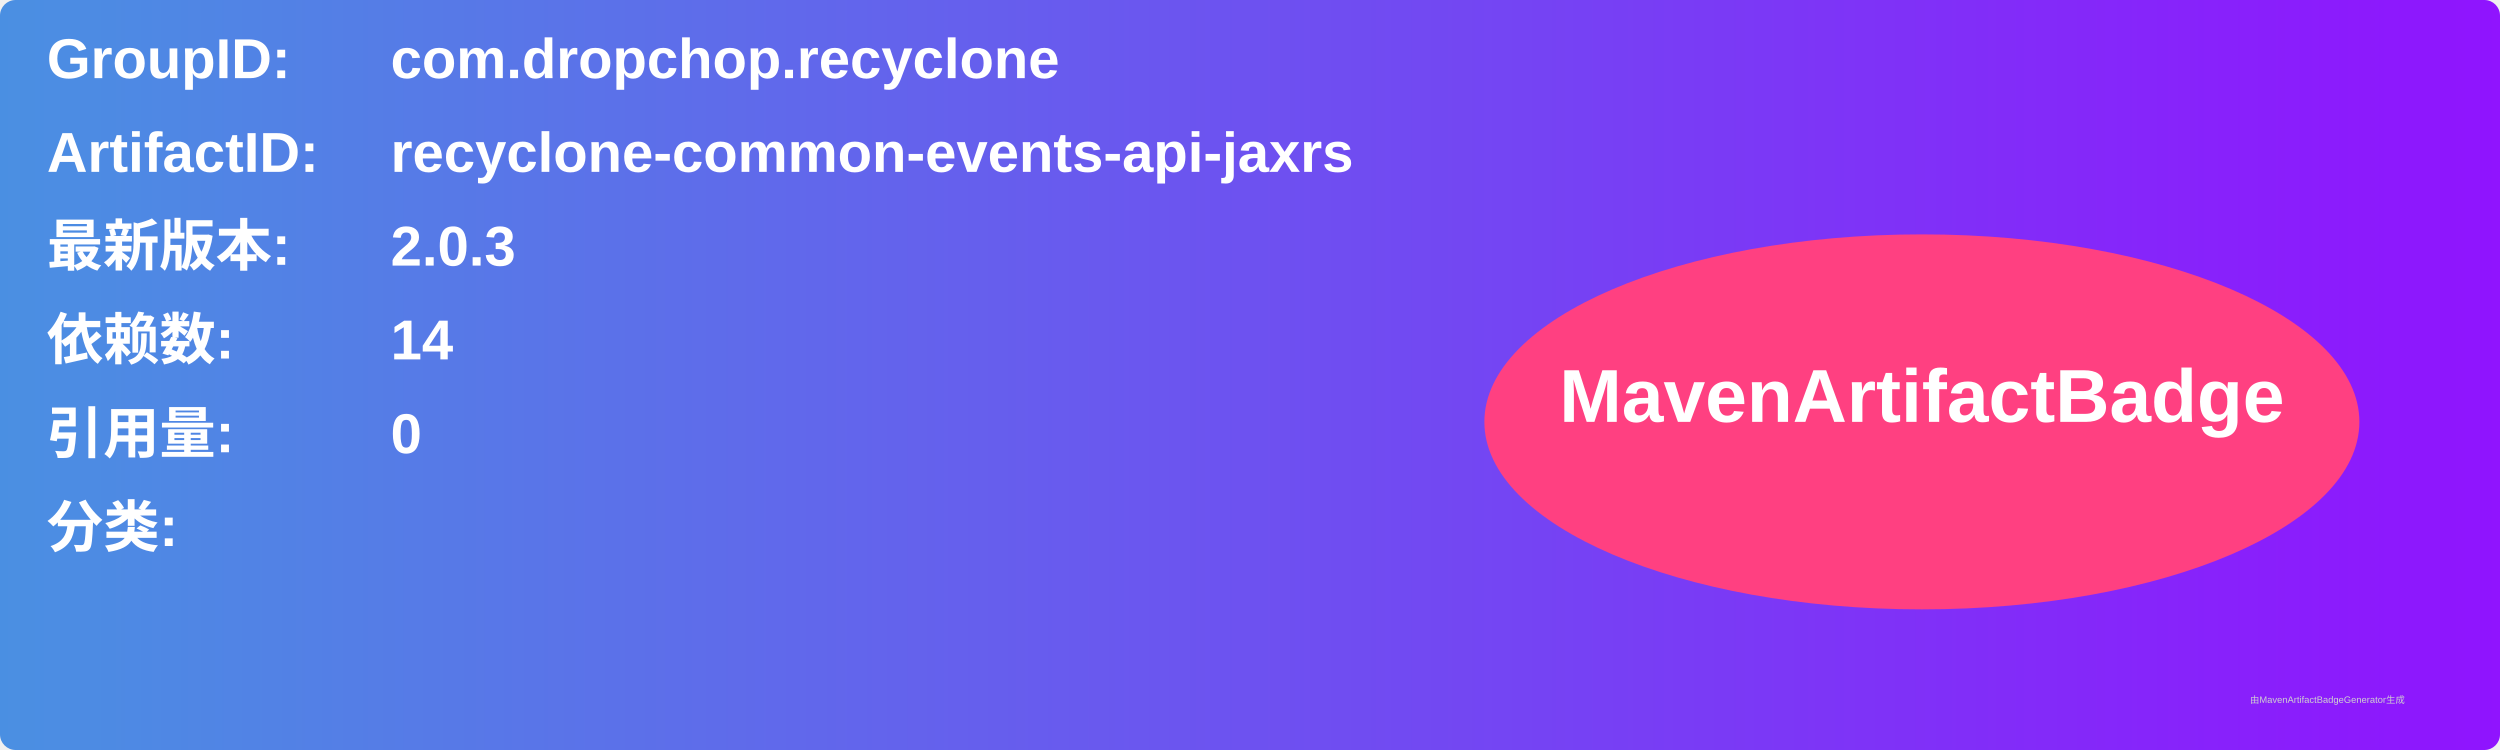
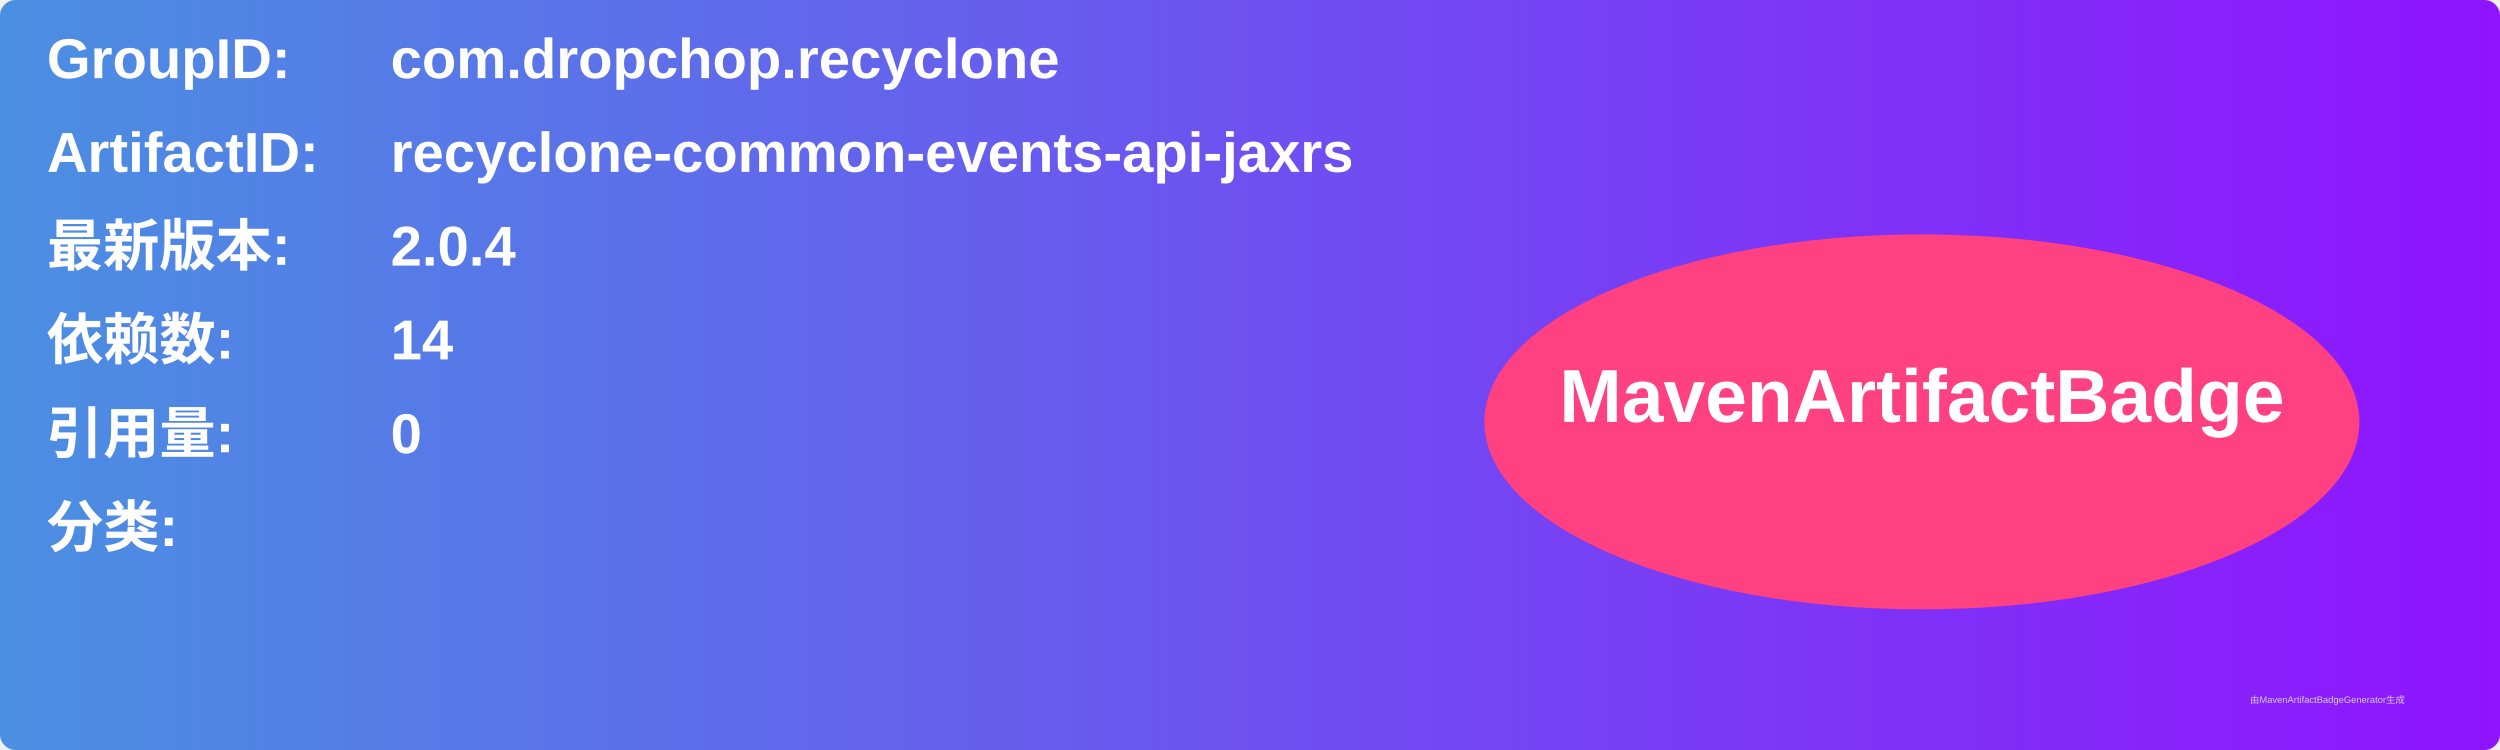
<svg xmlns="http://www.w3.org/2000/svg" width="800" height="240" viewBox="0 0 800 240">
  <linearGradient id="grad" x1="0%" y1="0%" x2="100%" y2="0%">
    <stop offset="0%" stop-color="#4a90e2" />
    <stop offset="100%" stop-color="#9013fe" />
  </linearGradient>
  <rect width="100%" height="100%" rx="5" ry="5" fill="url(#grad)" />
  <g transform="translate(15, 15)">
    <text x="0" y="10" font-family="Arial" font-size="18" fill="white" font-weight="bold" width="260">GroupID:</text>
    <text x="110" y="10" font-family="Arial" font-size="18" fill="white" font-weight="bold" width="460">com.dropchop.recyclone</text>
    <text x="0" y="40" font-family="Arial" font-size="18" fill="white" font-weight="bold" width="260">ArtifactID:</text>
    <text x="110" y="40" font-family="Arial" font-size="18" fill="white" font-weight="bold" width="460">recyclone-common-events-api-jaxrs</text>
    <text x="0" y="70" font-family="Arial" font-size="18" fill="white" font-weight="bold">最新版本:</text>
    <text x="110" y="70" font-family="Arial" font-size="18" fill="white" font-weight="bold">
-       <tspan font-weight="bold">2.0.3</tspan>
+       <tspan font-weight="bold">2.0.4</tspan>
    </text>
    <text x="0" y="100" font-family="Arial" font-size="18" fill="white" font-weight="bold">依赖数: </text>
    <text x="110" y="100" font-family="Arial" font-size="18" fill="white">
      <tspan font-weight="bold">14</tspan>
    </text>
    <text x="0" y="130" font-family="Arial" font-size="18" fill="white" font-weight="bold">引用量: </text>
    <text x="110" y="130" font-family="Arial" font-size="18" fill="white">
      <tspan font-weight="bold">0</tspan>
    </text>
    <text x="0" y="160" font-family="Arial" font-size="18" fill="white" font-weight="bold">分类:</text>
    <text x="10" y="190" font-family="Arial" font-size="10" fill="white">
      <tspan font-weight="bold" />
    </text>
    <ellipse cx="600" cy="120" rx="140" ry="60" fill="#ff4081" />
    <text x="600" y="120" text-anchor="middle" font-family="Arial" font-size="24" fill="white" font-weight="bold">MavenArtifactBadge</text>
  </g>
  <text x="720" y="225" font-family="Arial" font-size="3" fill="#d0d0d0">由MavenArtifactBadgeGenerator生成</text>
</svg>
